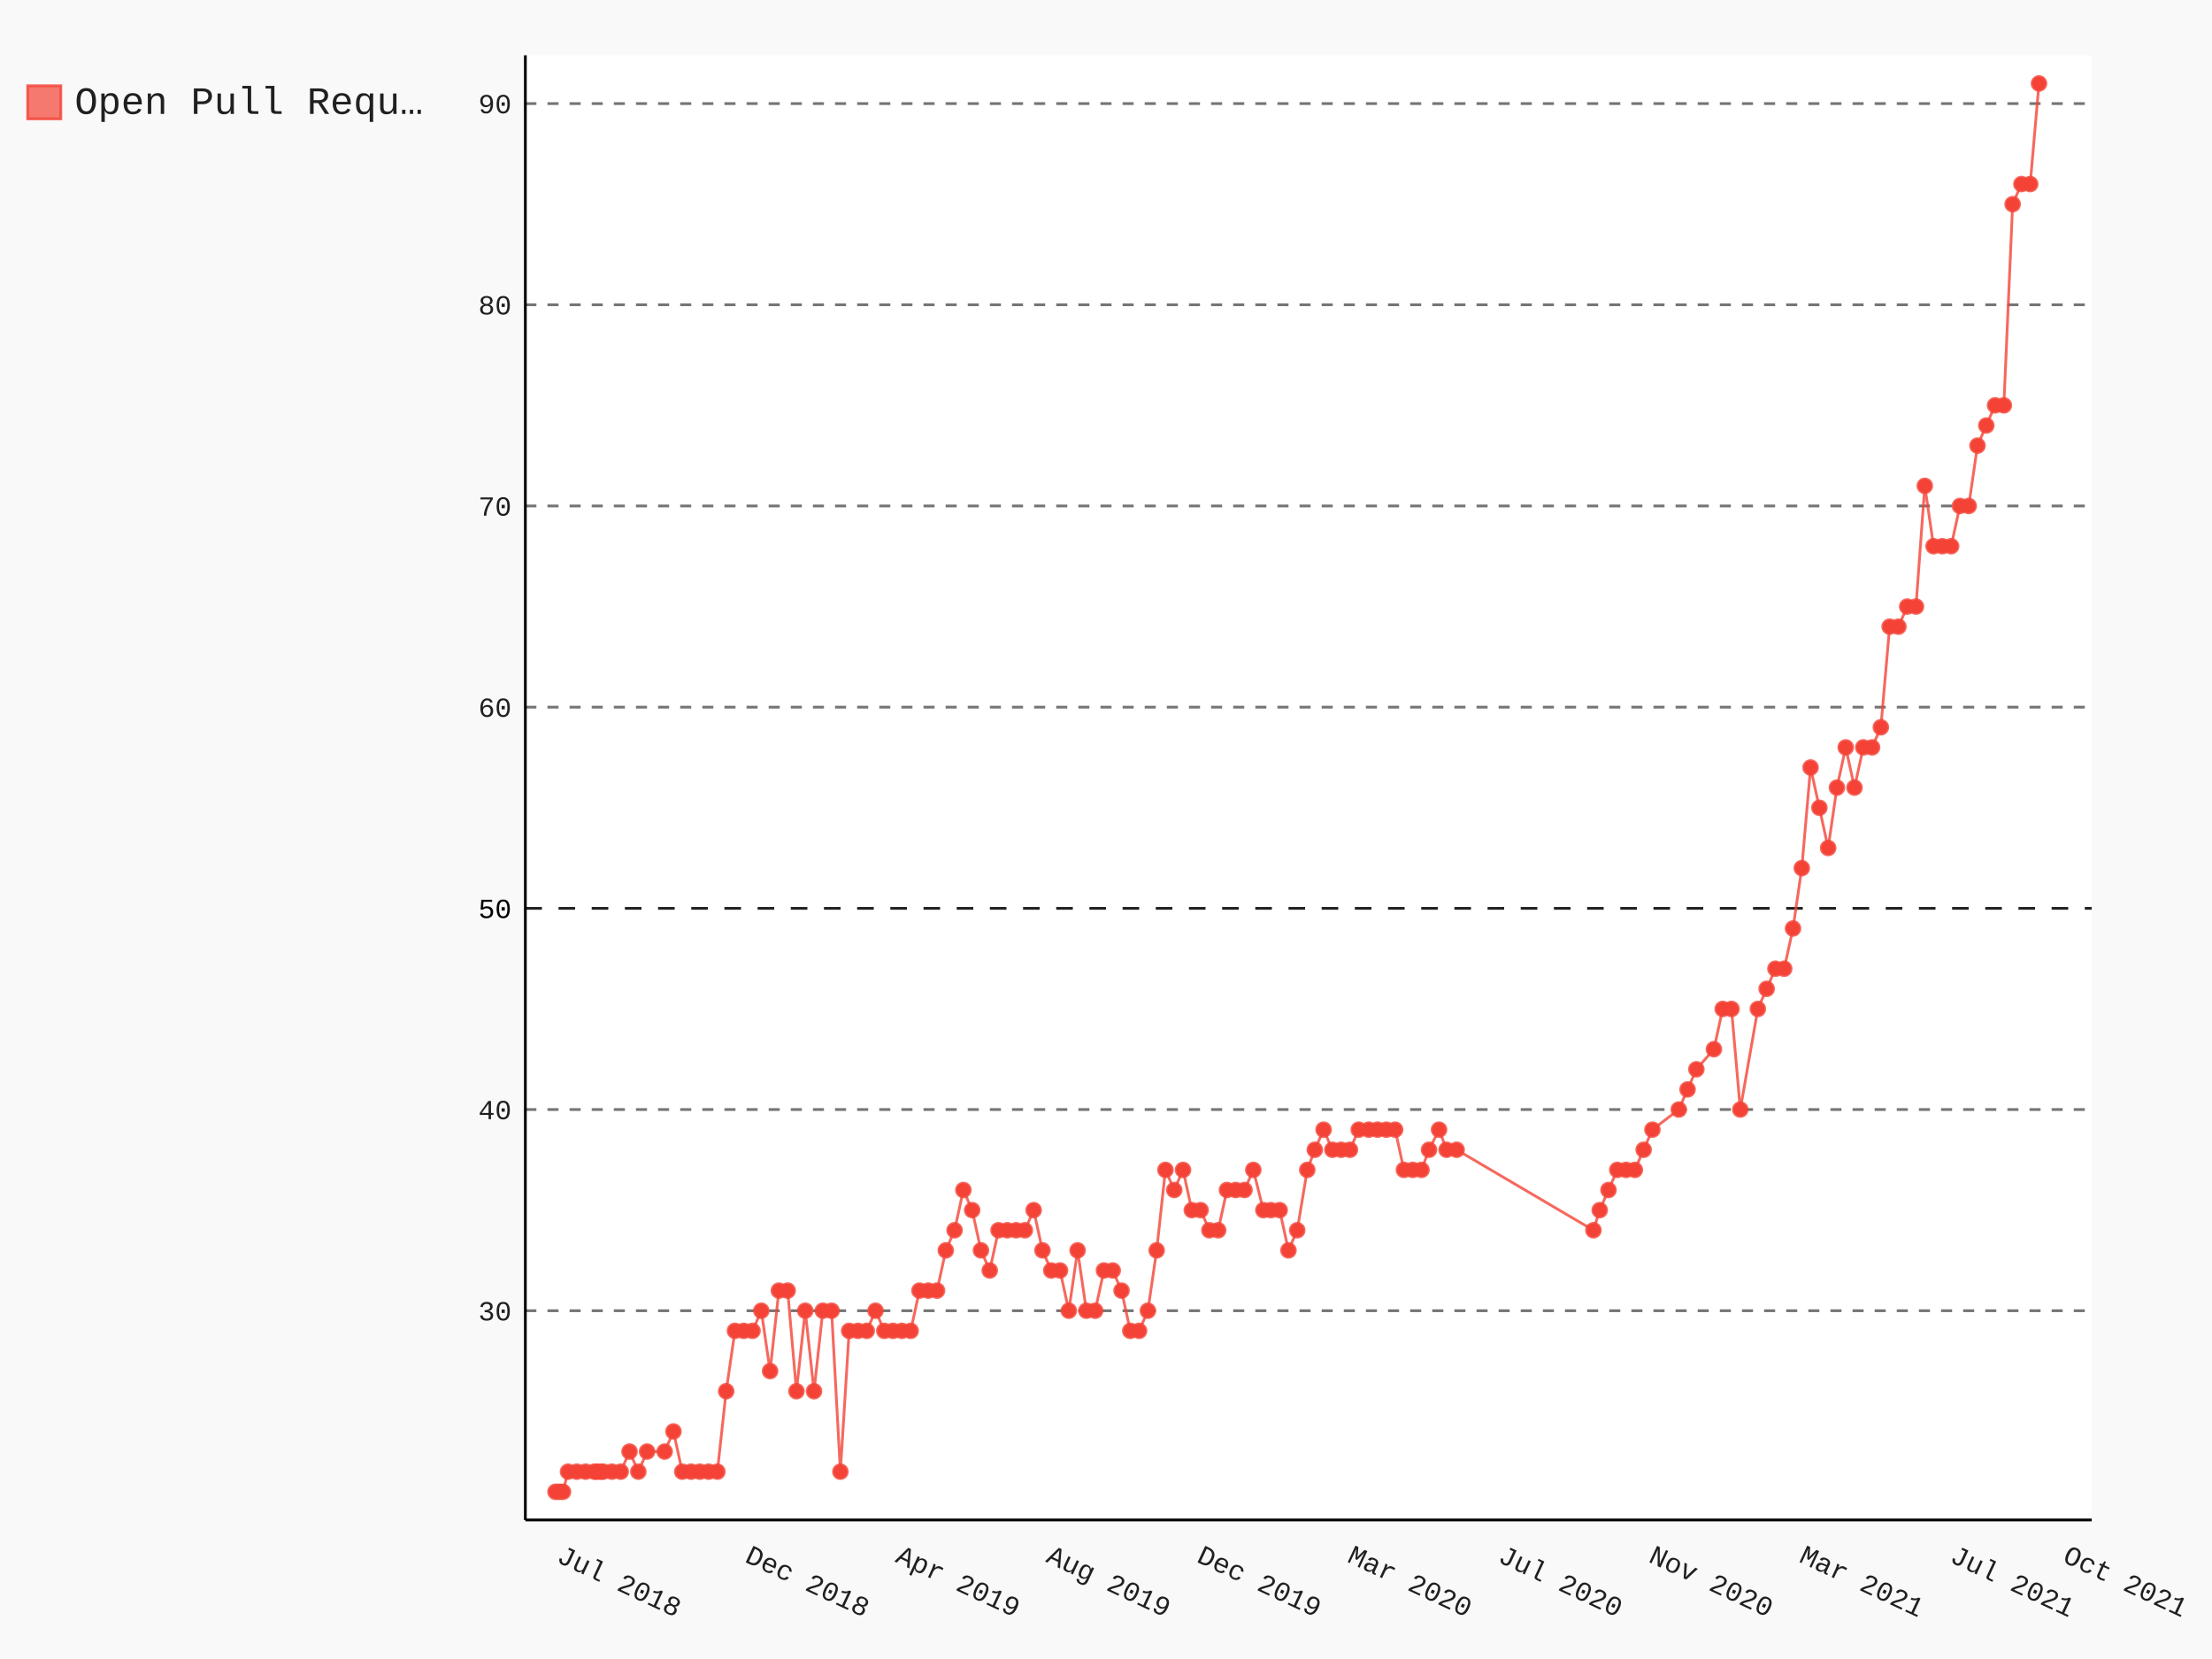
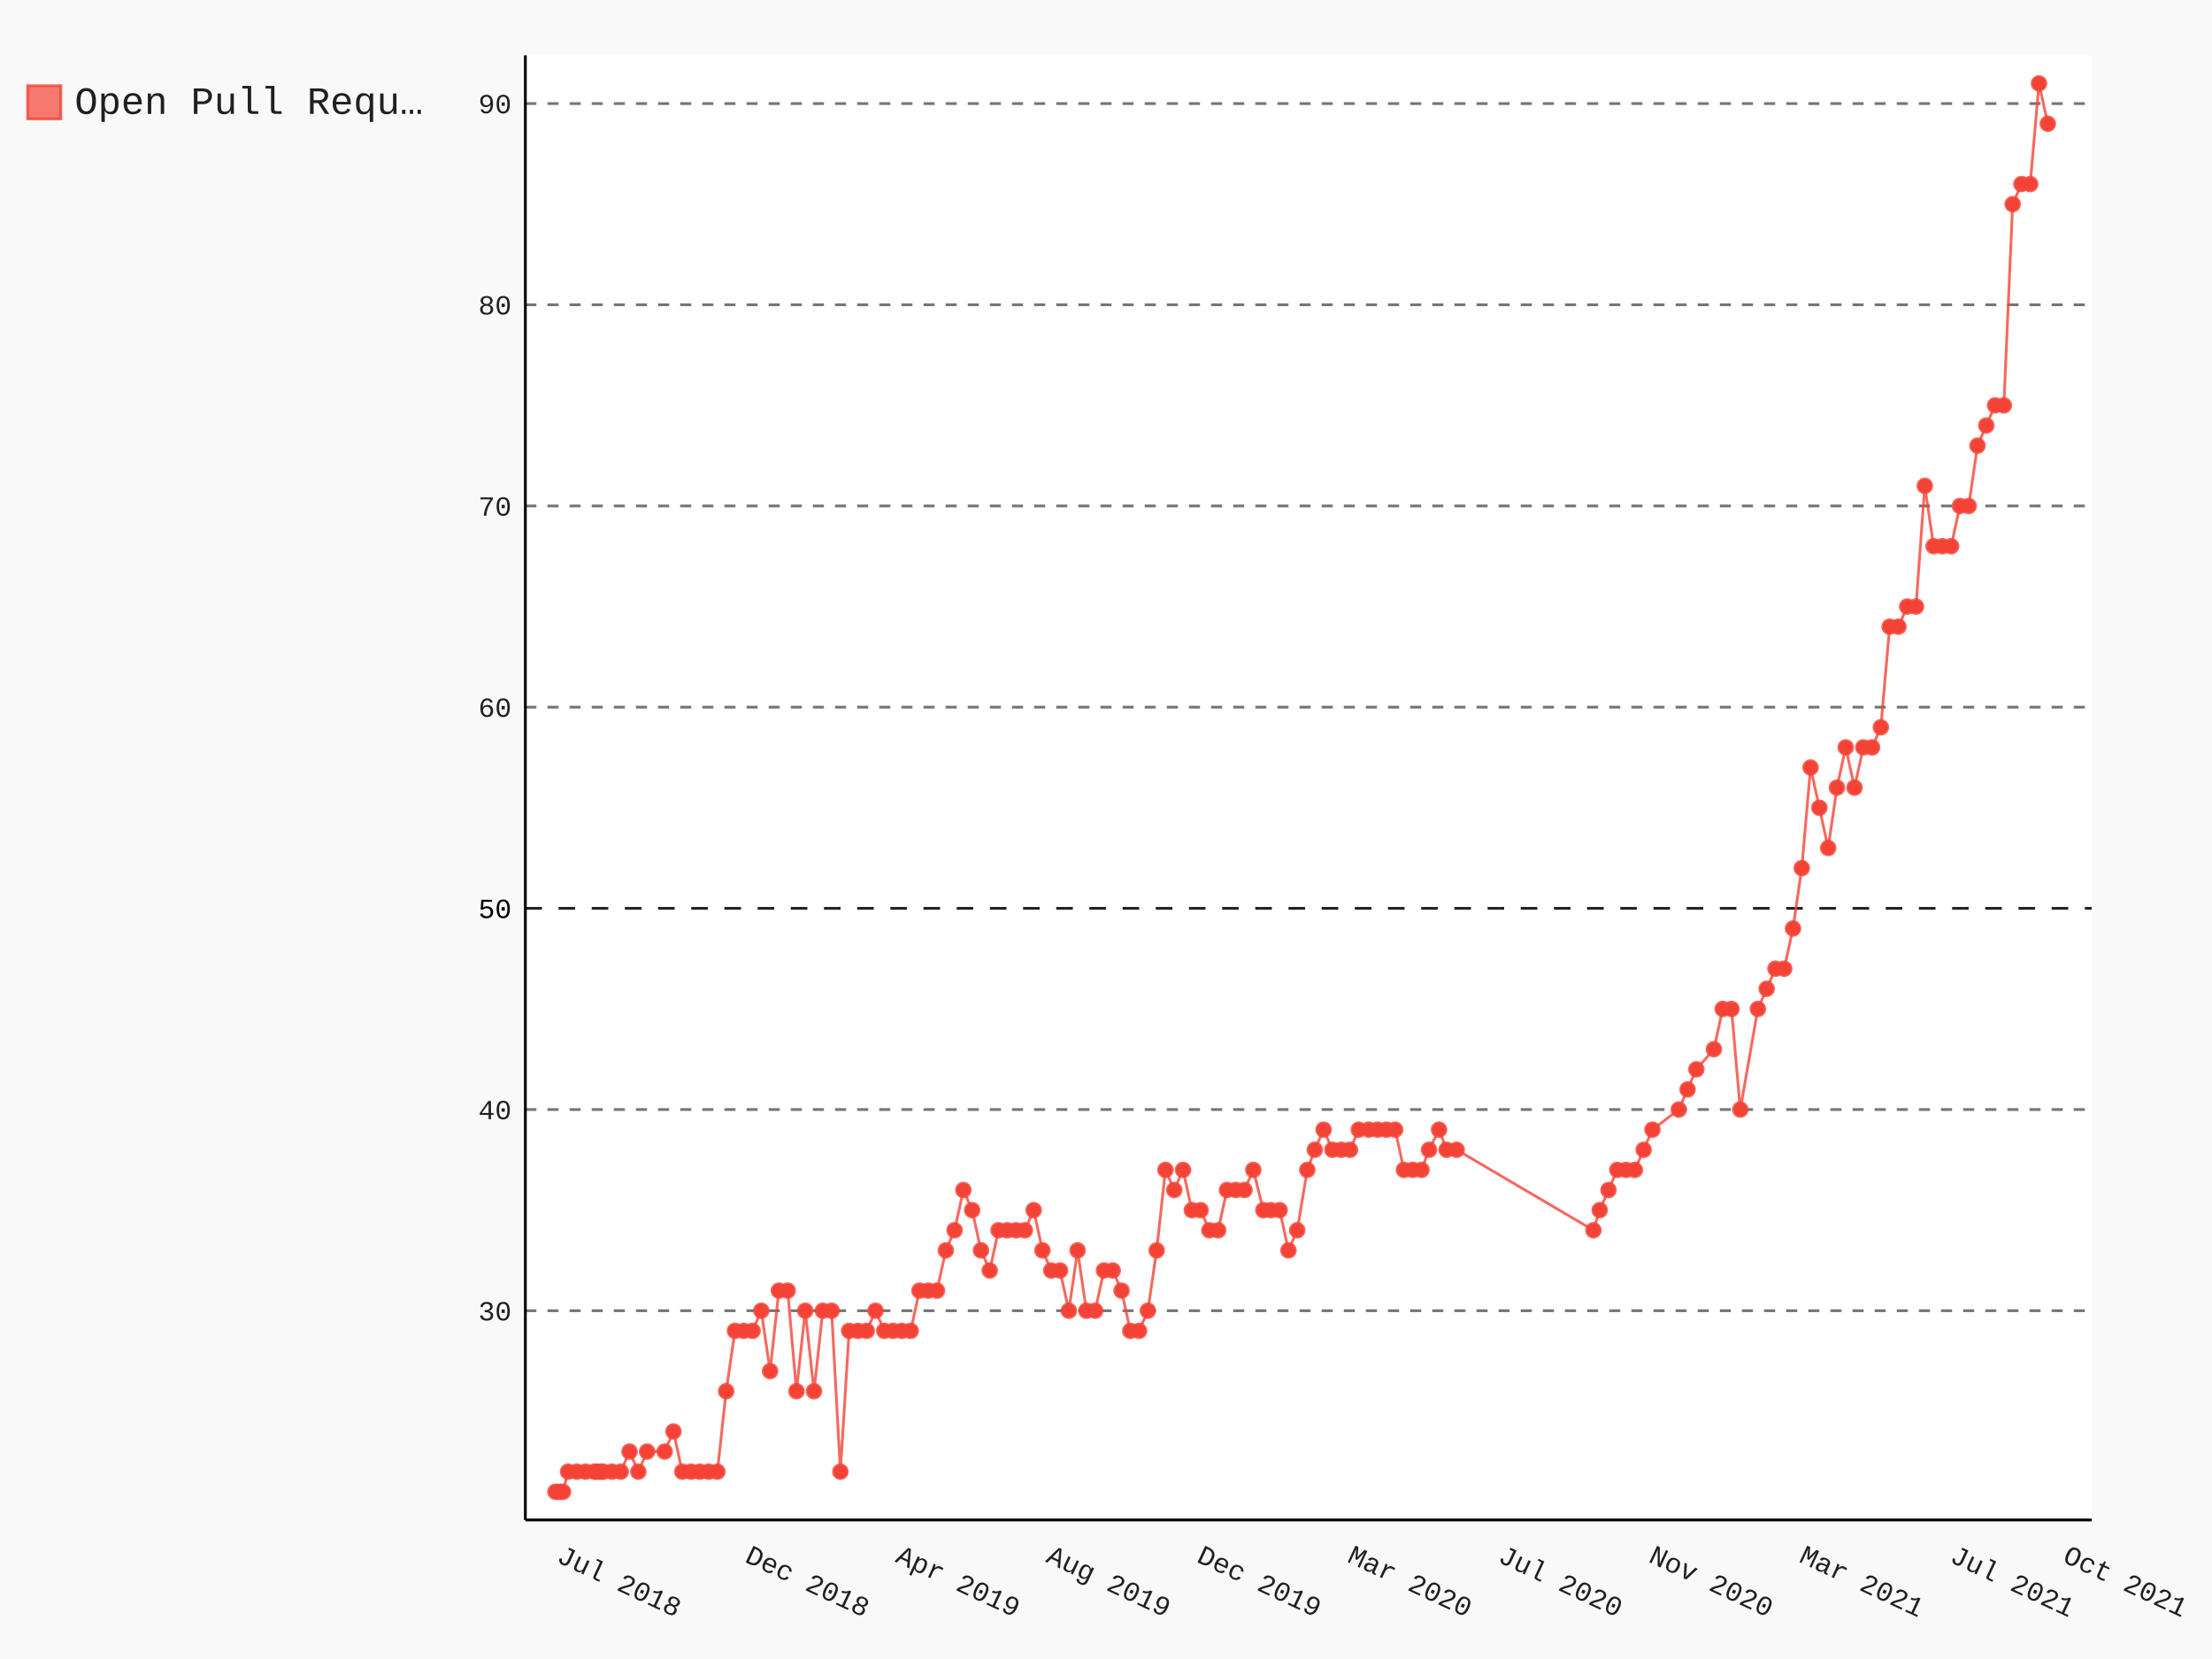
- <svg xmlns="http://www.w3.org/2000/svg" id="chart-35abf4d4-3855-4aa1-9497-09c358d3c846" class="pygal-chart" viewBox="0 0 800 600">
+ <svg xmlns="http://www.w3.org/2000/svg" id="chart-aa8ff792-10d0-4b8c-a792-f957b98f5755" class="pygal-chart" viewBox="0 0 800 600">
  <defs>
-     <style type="text/css">#chart-35abf4d4-3855-4aa1-9497-09c358d3c846{-webkit-user-select:none;-webkit-font-smoothing:antialiased;font-family:Consolas,"Liberation Mono",Menlo,Courier,monospace}#chart-35abf4d4-3855-4aa1-9497-09c358d3c846 .title{font-family:Consolas,"Liberation Mono",Menlo,Courier,monospace;font-size:16px}#chart-35abf4d4-3855-4aa1-9497-09c358d3c846 .legends .legend text{font-family:Consolas,"Liberation Mono",Menlo,Courier,monospace;font-size:14px}#chart-35abf4d4-3855-4aa1-9497-09c358d3c846 .axis text{font-family:Consolas,"Liberation Mono",Menlo,Courier,monospace;font-size:10px}#chart-35abf4d4-3855-4aa1-9497-09c358d3c846 .axis text.major{font-family:Consolas,"Liberation Mono",Menlo,Courier,monospace;font-size:10px}#chart-35abf4d4-3855-4aa1-9497-09c358d3c846 .text-overlay text.value{font-family:Consolas,"Liberation Mono",Menlo,Courier,monospace;font-size:16px}#chart-35abf4d4-3855-4aa1-9497-09c358d3c846 .text-overlay text.label{font-family:Consolas,"Liberation Mono",Menlo,Courier,monospace;font-size:10px}#chart-35abf4d4-3855-4aa1-9497-09c358d3c846 .tooltip{font-family:Consolas,"Liberation Mono",Menlo,Courier,monospace;font-size:14px}#chart-35abf4d4-3855-4aa1-9497-09c358d3c846 text.no_data{font-family:Consolas,"Liberation Mono",Menlo,Courier,monospace;font-size:64px}
- #chart-35abf4d4-3855-4aa1-9497-09c358d3c846{background-color:rgba(249,249,249,1)}#chart-35abf4d4-3855-4aa1-9497-09c358d3c846 path,#chart-35abf4d4-3855-4aa1-9497-09c358d3c846 line,#chart-35abf4d4-3855-4aa1-9497-09c358d3c846 rect,#chart-35abf4d4-3855-4aa1-9497-09c358d3c846 circle{-webkit-transition:150ms;-moz-transition:150ms;transition:150ms}#chart-35abf4d4-3855-4aa1-9497-09c358d3c846 .graph &gt; .background{fill:rgba(249,249,249,1)}#chart-35abf4d4-3855-4aa1-9497-09c358d3c846 .plot &gt; .background{fill:rgba(255,255,255,1)}#chart-35abf4d4-3855-4aa1-9497-09c358d3c846 .graph{fill:rgba(0,0,0,.87)}#chart-35abf4d4-3855-4aa1-9497-09c358d3c846 text.no_data{fill:rgba(0,0,0,1)}#chart-35abf4d4-3855-4aa1-9497-09c358d3c846 .title{fill:rgba(0,0,0,1)}#chart-35abf4d4-3855-4aa1-9497-09c358d3c846 .legends .legend text{fill:rgba(0,0,0,.87)}#chart-35abf4d4-3855-4aa1-9497-09c358d3c846 .legends .legend:hover text{fill:rgba(0,0,0,1)}#chart-35abf4d4-3855-4aa1-9497-09c358d3c846 .axis .line{stroke:rgba(0,0,0,1)}#chart-35abf4d4-3855-4aa1-9497-09c358d3c846 .axis .guide.line{stroke:rgba(0,0,0,.54)}#chart-35abf4d4-3855-4aa1-9497-09c358d3c846 .axis .major.line{stroke:rgba(0,0,0,.87)}#chart-35abf4d4-3855-4aa1-9497-09c358d3c846 .axis text.major{fill:rgba(0,0,0,1)}#chart-35abf4d4-3855-4aa1-9497-09c358d3c846 .axis.y .guides:hover .guide.line,#chart-35abf4d4-3855-4aa1-9497-09c358d3c846 .line-graph .axis.x .guides:hover .guide.line,#chart-35abf4d4-3855-4aa1-9497-09c358d3c846 .stackedline-graph .axis.x .guides:hover .guide.line,#chart-35abf4d4-3855-4aa1-9497-09c358d3c846 .xy-graph .axis.x .guides:hover .guide.line{stroke:rgba(0,0,0,1)}#chart-35abf4d4-3855-4aa1-9497-09c358d3c846 .axis .guides:hover text{fill:rgba(0,0,0,1)}#chart-35abf4d4-3855-4aa1-9497-09c358d3c846 .reactive{fill-opacity:.7;stroke-opacity:.8}#chart-35abf4d4-3855-4aa1-9497-09c358d3c846 .ci{stroke:rgba(0,0,0,.87)}#chart-35abf4d4-3855-4aa1-9497-09c358d3c846 .reactive.active,#chart-35abf4d4-3855-4aa1-9497-09c358d3c846 .active .reactive{fill-opacity:.8;stroke-opacity:.9;stroke-width:4}#chart-35abf4d4-3855-4aa1-9497-09c358d3c846 .ci .reactive.active{stroke-width:1.5}#chart-35abf4d4-3855-4aa1-9497-09c358d3c846 .series text{fill:rgba(0,0,0,1)}#chart-35abf4d4-3855-4aa1-9497-09c358d3c846 .tooltip rect{fill:rgba(255,255,255,1);stroke:rgba(0,0,0,1);-webkit-transition:opacity 150ms;-moz-transition:opacity 150ms;transition:opacity 150ms}#chart-35abf4d4-3855-4aa1-9497-09c358d3c846 .tooltip .label{fill:rgba(0,0,0,.87)}#chart-35abf4d4-3855-4aa1-9497-09c358d3c846 .tooltip .label{fill:rgba(0,0,0,.87)}#chart-35abf4d4-3855-4aa1-9497-09c358d3c846 .tooltip .legend{font-size:.8em;fill:rgba(0,0,0,.54)}#chart-35abf4d4-3855-4aa1-9497-09c358d3c846 .tooltip .x_label{font-size:.6em;fill:rgba(0,0,0,1)}#chart-35abf4d4-3855-4aa1-9497-09c358d3c846 .tooltip .xlink{font-size:.5em;text-decoration:underline}#chart-35abf4d4-3855-4aa1-9497-09c358d3c846 .tooltip .value{font-size:1.5em}#chart-35abf4d4-3855-4aa1-9497-09c358d3c846 .bound{font-size:.5em}#chart-35abf4d4-3855-4aa1-9497-09c358d3c846 .max-value{font-size:.75em;fill:rgba(0,0,0,.54)}#chart-35abf4d4-3855-4aa1-9497-09c358d3c846 .map-element{fill:rgba(255,255,255,1);stroke:rgba(0,0,0,.54) !important}#chart-35abf4d4-3855-4aa1-9497-09c358d3c846 .map-element .reactive{fill-opacity:inherit;stroke-opacity:inherit}#chart-35abf4d4-3855-4aa1-9497-09c358d3c846 .color-0,#chart-35abf4d4-3855-4aa1-9497-09c358d3c846 .color-0 a:visited{stroke:#F44336;fill:#F44336}#chart-35abf4d4-3855-4aa1-9497-09c358d3c846 .text-overlay .color-0 text{fill:black}
- #chart-35abf4d4-3855-4aa1-9497-09c358d3c846 text.no_data{text-anchor:middle}#chart-35abf4d4-3855-4aa1-9497-09c358d3c846 .guide.line{fill:none}#chart-35abf4d4-3855-4aa1-9497-09c358d3c846 .centered{text-anchor:middle}#chart-35abf4d4-3855-4aa1-9497-09c358d3c846 .title{text-anchor:middle}#chart-35abf4d4-3855-4aa1-9497-09c358d3c846 .legends .legend text{fill-opacity:1}#chart-35abf4d4-3855-4aa1-9497-09c358d3c846 .axis.x text{text-anchor:middle}#chart-35abf4d4-3855-4aa1-9497-09c358d3c846 .axis.x:not(.web) text[transform]{text-anchor:start}#chart-35abf4d4-3855-4aa1-9497-09c358d3c846 .axis.x:not(.web) text[transform].backwards{text-anchor:end}#chart-35abf4d4-3855-4aa1-9497-09c358d3c846 .axis.y text{text-anchor:end}#chart-35abf4d4-3855-4aa1-9497-09c358d3c846 .axis.y text[transform].backwards{text-anchor:start}#chart-35abf4d4-3855-4aa1-9497-09c358d3c846 .axis.y2 text{text-anchor:start}#chart-35abf4d4-3855-4aa1-9497-09c358d3c846 .axis.y2 text[transform].backwards{text-anchor:end}#chart-35abf4d4-3855-4aa1-9497-09c358d3c846 .axis .guide.line{stroke-dasharray:4,4}#chart-35abf4d4-3855-4aa1-9497-09c358d3c846 .axis .major.guide.line{stroke-dasharray:6,6}#chart-35abf4d4-3855-4aa1-9497-09c358d3c846 .horizontal .axis.y .guide.line,#chart-35abf4d4-3855-4aa1-9497-09c358d3c846 .horizontal .axis.y2 .guide.line,#chart-35abf4d4-3855-4aa1-9497-09c358d3c846 .vertical .axis.x .guide.line{opacity:0}#chart-35abf4d4-3855-4aa1-9497-09c358d3c846 .horizontal .axis.always_show .guide.line,#chart-35abf4d4-3855-4aa1-9497-09c358d3c846 .vertical .axis.always_show .guide.line{opacity:1 !important}#chart-35abf4d4-3855-4aa1-9497-09c358d3c846 .axis.y .guides:hover .guide.line,#chart-35abf4d4-3855-4aa1-9497-09c358d3c846 .axis.y2 .guides:hover .guide.line,#chart-35abf4d4-3855-4aa1-9497-09c358d3c846 .axis.x .guides:hover .guide.line{opacity:1}#chart-35abf4d4-3855-4aa1-9497-09c358d3c846 .axis .guides:hover text{opacity:1}#chart-35abf4d4-3855-4aa1-9497-09c358d3c846 .nofill{fill:none}#chart-35abf4d4-3855-4aa1-9497-09c358d3c846 .subtle-fill{fill-opacity:.2}#chart-35abf4d4-3855-4aa1-9497-09c358d3c846 .dot{stroke-width:1px;fill-opacity:1}#chart-35abf4d4-3855-4aa1-9497-09c358d3c846 .dot.active{stroke-width:5px}#chart-35abf4d4-3855-4aa1-9497-09c358d3c846 .dot.negative{fill:transparent}#chart-35abf4d4-3855-4aa1-9497-09c358d3c846 text,#chart-35abf4d4-3855-4aa1-9497-09c358d3c846 tspan{stroke:none !important}#chart-35abf4d4-3855-4aa1-9497-09c358d3c846 .series text.active{opacity:1}#chart-35abf4d4-3855-4aa1-9497-09c358d3c846 .tooltip rect{fill-opacity:.95;stroke-width:.5}#chart-35abf4d4-3855-4aa1-9497-09c358d3c846 .tooltip text{fill-opacity:1}#chart-35abf4d4-3855-4aa1-9497-09c358d3c846 .showable{visibility:hidden}#chart-35abf4d4-3855-4aa1-9497-09c358d3c846 .showable.shown{visibility:visible}#chart-35abf4d4-3855-4aa1-9497-09c358d3c846 .gauge-background{fill:rgba(229,229,229,1);stroke:none}#chart-35abf4d4-3855-4aa1-9497-09c358d3c846 .bg-lines{stroke:rgba(249,249,249,1);stroke-width:2px}</style>
+     <style type="text/css">#chart-aa8ff792-10d0-4b8c-a792-f957b98f5755{-webkit-user-select:none;-webkit-font-smoothing:antialiased;font-family:Consolas,"Liberation Mono",Menlo,Courier,monospace}#chart-aa8ff792-10d0-4b8c-a792-f957b98f5755 .title{font-family:Consolas,"Liberation Mono",Menlo,Courier,monospace;font-size:16px}#chart-aa8ff792-10d0-4b8c-a792-f957b98f5755 .legends .legend text{font-family:Consolas,"Liberation Mono",Menlo,Courier,monospace;font-size:14px}#chart-aa8ff792-10d0-4b8c-a792-f957b98f5755 .axis text{font-family:Consolas,"Liberation Mono",Menlo,Courier,monospace;font-size:10px}#chart-aa8ff792-10d0-4b8c-a792-f957b98f5755 .axis text.major{font-family:Consolas,"Liberation Mono",Menlo,Courier,monospace;font-size:10px}#chart-aa8ff792-10d0-4b8c-a792-f957b98f5755 .text-overlay text.value{font-family:Consolas,"Liberation Mono",Menlo,Courier,monospace;font-size:16px}#chart-aa8ff792-10d0-4b8c-a792-f957b98f5755 .text-overlay text.label{font-family:Consolas,"Liberation Mono",Menlo,Courier,monospace;font-size:10px}#chart-aa8ff792-10d0-4b8c-a792-f957b98f5755 .tooltip{font-family:Consolas,"Liberation Mono",Menlo,Courier,monospace;font-size:14px}#chart-aa8ff792-10d0-4b8c-a792-f957b98f5755 text.no_data{font-family:Consolas,"Liberation Mono",Menlo,Courier,monospace;font-size:64px}
+ #chart-aa8ff792-10d0-4b8c-a792-f957b98f5755{background-color:rgba(249,249,249,1)}#chart-aa8ff792-10d0-4b8c-a792-f957b98f5755 path,#chart-aa8ff792-10d0-4b8c-a792-f957b98f5755 line,#chart-aa8ff792-10d0-4b8c-a792-f957b98f5755 rect,#chart-aa8ff792-10d0-4b8c-a792-f957b98f5755 circle{-webkit-transition:150ms;-moz-transition:150ms;transition:150ms}#chart-aa8ff792-10d0-4b8c-a792-f957b98f5755 .graph &gt; .background{fill:rgba(249,249,249,1)}#chart-aa8ff792-10d0-4b8c-a792-f957b98f5755 .plot &gt; .background{fill:rgba(255,255,255,1)}#chart-aa8ff792-10d0-4b8c-a792-f957b98f5755 .graph{fill:rgba(0,0,0,.87)}#chart-aa8ff792-10d0-4b8c-a792-f957b98f5755 text.no_data{fill:rgba(0,0,0,1)}#chart-aa8ff792-10d0-4b8c-a792-f957b98f5755 .title{fill:rgba(0,0,0,1)}#chart-aa8ff792-10d0-4b8c-a792-f957b98f5755 .legends .legend text{fill:rgba(0,0,0,.87)}#chart-aa8ff792-10d0-4b8c-a792-f957b98f5755 .legends .legend:hover text{fill:rgba(0,0,0,1)}#chart-aa8ff792-10d0-4b8c-a792-f957b98f5755 .axis .line{stroke:rgba(0,0,0,1)}#chart-aa8ff792-10d0-4b8c-a792-f957b98f5755 .axis .guide.line{stroke:rgba(0,0,0,.54)}#chart-aa8ff792-10d0-4b8c-a792-f957b98f5755 .axis .major.line{stroke:rgba(0,0,0,.87)}#chart-aa8ff792-10d0-4b8c-a792-f957b98f5755 .axis text.major{fill:rgba(0,0,0,1)}#chart-aa8ff792-10d0-4b8c-a792-f957b98f5755 .axis.y .guides:hover .guide.line,#chart-aa8ff792-10d0-4b8c-a792-f957b98f5755 .line-graph .axis.x .guides:hover .guide.line,#chart-aa8ff792-10d0-4b8c-a792-f957b98f5755 .stackedline-graph .axis.x .guides:hover .guide.line,#chart-aa8ff792-10d0-4b8c-a792-f957b98f5755 .xy-graph .axis.x .guides:hover .guide.line{stroke:rgba(0,0,0,1)}#chart-aa8ff792-10d0-4b8c-a792-f957b98f5755 .axis .guides:hover text{fill:rgba(0,0,0,1)}#chart-aa8ff792-10d0-4b8c-a792-f957b98f5755 .reactive{fill-opacity:.7;stroke-opacity:.8}#chart-aa8ff792-10d0-4b8c-a792-f957b98f5755 .ci{stroke:rgba(0,0,0,.87)}#chart-aa8ff792-10d0-4b8c-a792-f957b98f5755 .reactive.active,#chart-aa8ff792-10d0-4b8c-a792-f957b98f5755 .active .reactive{fill-opacity:.8;stroke-opacity:.9;stroke-width:4}#chart-aa8ff792-10d0-4b8c-a792-f957b98f5755 .ci .reactive.active{stroke-width:1.5}#chart-aa8ff792-10d0-4b8c-a792-f957b98f5755 .series text{fill:rgba(0,0,0,1)}#chart-aa8ff792-10d0-4b8c-a792-f957b98f5755 .tooltip rect{fill:rgba(255,255,255,1);stroke:rgba(0,0,0,1);-webkit-transition:opacity 150ms;-moz-transition:opacity 150ms;transition:opacity 150ms}#chart-aa8ff792-10d0-4b8c-a792-f957b98f5755 .tooltip .label{fill:rgba(0,0,0,.87)}#chart-aa8ff792-10d0-4b8c-a792-f957b98f5755 .tooltip .label{fill:rgba(0,0,0,.87)}#chart-aa8ff792-10d0-4b8c-a792-f957b98f5755 .tooltip .legend{font-size:.8em;fill:rgba(0,0,0,.54)}#chart-aa8ff792-10d0-4b8c-a792-f957b98f5755 .tooltip .x_label{font-size:.6em;fill:rgba(0,0,0,1)}#chart-aa8ff792-10d0-4b8c-a792-f957b98f5755 .tooltip .xlink{font-size:.5em;text-decoration:underline}#chart-aa8ff792-10d0-4b8c-a792-f957b98f5755 .tooltip .value{font-size:1.5em}#chart-aa8ff792-10d0-4b8c-a792-f957b98f5755 .bound{font-size:.5em}#chart-aa8ff792-10d0-4b8c-a792-f957b98f5755 .max-value{font-size:.75em;fill:rgba(0,0,0,.54)}#chart-aa8ff792-10d0-4b8c-a792-f957b98f5755 .map-element{fill:rgba(255,255,255,1);stroke:rgba(0,0,0,.54) !important}#chart-aa8ff792-10d0-4b8c-a792-f957b98f5755 .map-element .reactive{fill-opacity:inherit;stroke-opacity:inherit}#chart-aa8ff792-10d0-4b8c-a792-f957b98f5755 .color-0,#chart-aa8ff792-10d0-4b8c-a792-f957b98f5755 .color-0 a:visited{stroke:#F44336;fill:#F44336}#chart-aa8ff792-10d0-4b8c-a792-f957b98f5755 .text-overlay .color-0 text{fill:black}
+ #chart-aa8ff792-10d0-4b8c-a792-f957b98f5755 text.no_data{text-anchor:middle}#chart-aa8ff792-10d0-4b8c-a792-f957b98f5755 .guide.line{fill:none}#chart-aa8ff792-10d0-4b8c-a792-f957b98f5755 .centered{text-anchor:middle}#chart-aa8ff792-10d0-4b8c-a792-f957b98f5755 .title{text-anchor:middle}#chart-aa8ff792-10d0-4b8c-a792-f957b98f5755 .legends .legend text{fill-opacity:1}#chart-aa8ff792-10d0-4b8c-a792-f957b98f5755 .axis.x text{text-anchor:middle}#chart-aa8ff792-10d0-4b8c-a792-f957b98f5755 .axis.x:not(.web) text[transform]{text-anchor:start}#chart-aa8ff792-10d0-4b8c-a792-f957b98f5755 .axis.x:not(.web) text[transform].backwards{text-anchor:end}#chart-aa8ff792-10d0-4b8c-a792-f957b98f5755 .axis.y text{text-anchor:end}#chart-aa8ff792-10d0-4b8c-a792-f957b98f5755 .axis.y text[transform].backwards{text-anchor:start}#chart-aa8ff792-10d0-4b8c-a792-f957b98f5755 .axis.y2 text{text-anchor:start}#chart-aa8ff792-10d0-4b8c-a792-f957b98f5755 .axis.y2 text[transform].backwards{text-anchor:end}#chart-aa8ff792-10d0-4b8c-a792-f957b98f5755 .axis .guide.line{stroke-dasharray:4,4}#chart-aa8ff792-10d0-4b8c-a792-f957b98f5755 .axis .major.guide.line{stroke-dasharray:6,6}#chart-aa8ff792-10d0-4b8c-a792-f957b98f5755 .horizontal .axis.y .guide.line,#chart-aa8ff792-10d0-4b8c-a792-f957b98f5755 .horizontal .axis.y2 .guide.line,#chart-aa8ff792-10d0-4b8c-a792-f957b98f5755 .vertical .axis.x .guide.line{opacity:0}#chart-aa8ff792-10d0-4b8c-a792-f957b98f5755 .horizontal .axis.always_show .guide.line,#chart-aa8ff792-10d0-4b8c-a792-f957b98f5755 .vertical .axis.always_show .guide.line{opacity:1 !important}#chart-aa8ff792-10d0-4b8c-a792-f957b98f5755 .axis.y .guides:hover .guide.line,#chart-aa8ff792-10d0-4b8c-a792-f957b98f5755 .axis.y2 .guides:hover .guide.line,#chart-aa8ff792-10d0-4b8c-a792-f957b98f5755 .axis.x .guides:hover .guide.line{opacity:1}#chart-aa8ff792-10d0-4b8c-a792-f957b98f5755 .axis .guides:hover text{opacity:1}#chart-aa8ff792-10d0-4b8c-a792-f957b98f5755 .nofill{fill:none}#chart-aa8ff792-10d0-4b8c-a792-f957b98f5755 .subtle-fill{fill-opacity:.2}#chart-aa8ff792-10d0-4b8c-a792-f957b98f5755 .dot{stroke-width:1px;fill-opacity:1}#chart-aa8ff792-10d0-4b8c-a792-f957b98f5755 .dot.active{stroke-width:5px}#chart-aa8ff792-10d0-4b8c-a792-f957b98f5755 .dot.negative{fill:transparent}#chart-aa8ff792-10d0-4b8c-a792-f957b98f5755 text,#chart-aa8ff792-10d0-4b8c-a792-f957b98f5755 tspan{stroke:none !important}#chart-aa8ff792-10d0-4b8c-a792-f957b98f5755 .series text.active{opacity:1}#chart-aa8ff792-10d0-4b8c-a792-f957b98f5755 .tooltip rect{fill-opacity:.95;stroke-width:.5}#chart-aa8ff792-10d0-4b8c-a792-f957b98f5755 .tooltip text{fill-opacity:1}#chart-aa8ff792-10d0-4b8c-a792-f957b98f5755 .showable{visibility:hidden}#chart-aa8ff792-10d0-4b8c-a792-f957b98f5755 .showable.shown{visibility:visible}#chart-aa8ff792-10d0-4b8c-a792-f957b98f5755 .gauge-background{fill:rgba(229,229,229,1);stroke:none}#chart-aa8ff792-10d0-4b8c-a792-f957b98f5755 .bg-lines{stroke:rgba(249,249,249,1);stroke-width:2px}</style>
  </defs>
  <g class="graph datetimeline-graph vertical">
    <rect x="0" y="0" width="800" height="600" class="background" />
    <g transform="translate(190, 20)" class="plot">
      <rect x="0" y="0" width="566.497" height="529.714" class="background" />
      <g class="axis y always_show">
        <path d="M0 529.714 h566.497" class="line" />
        <g class="guides">
          <path d="M0 454.041 h566.497" class="guide line" />
          <text x="-5" y="457.541" class="">30</text>
        </g>
        <g class="guides">
          <path d="M0 381.278 h566.497" class="guide line" />
          <text x="-5" y="384.778" class="">40</text>
        </g>
        <g class="guides">
          <path d="M0 308.515 h566.497" class="major guide line" />
          <text x="-5" y="312.015" class="major">50</text>
        </g>
        <g class="guides">
          <path d="M0 235.752 h566.497" class="guide line" />
          <text x="-5" y="239.252" class="">60</text>
        </g>
        <g class="guides">
          <path d="M0 162.989 h566.497" class="guide line" />
          <text x="-5" y="166.489" class="">70</text>
        </g>
        <g class="guides">
          <path d="M0 90.226 h566.497" class="guide line" />
          <text x="-5" y="93.726" class="">80</text>
        </g>
        <g class="guides">
          <path d="M0 17.463 h566.497" class="guide line" />
          <text x="-5" y="20.963" class="">90</text>
        </g>
      </g>
      <g class="axis x">
        <path d="M0 0 v529.714" class="line" />
        <g class="guides">
          <path d="M10.894 0 v529.714" class="guide line" />
          <text x="10.894" y="544.714" class="" transform="rotate(25 10.89418 544.7143)">Jul 2018</text>
        </g>
        <g class="guides">
          <path d="M78.983 0 v529.714" class="guide line" />
          <text x="78.983" y="544.714" class="" transform="rotate(25 78.98279 544.7143)">Dec 2018</text>
        </g>
        <g class="guides">
          <path d="M133.454 0 v529.714" class="guide line" />
          <text x="133.454" y="544.714" class="" transform="rotate(25 133.4537 544.7143)">Apr 2019</text>
        </g>
        <g class="guides">
          <path d="M187.925 0 v529.714" class="guide line" />
          <text x="187.925" y="544.714" class="" transform="rotate(25 187.9246 544.7143)">Aug 2019</text>
        </g>
        <g class="guides">
          <path d="M242.395 0 v529.714" class="guide line" />
          <text x="242.395" y="544.714" class="" transform="rotate(25 242.3954 544.7143)">Dec 2019</text>
        </g>
        <g class="guides">
          <path d="M296.866 0 v529.714" class="guide line" />
          <text x="296.866" y="544.714" class="" transform="rotate(25 296.8663 544.7143)">Mar 2020</text>
        </g>
        <g class="guides">
          <path d="M351.337 0 v529.714" class="guide line" />
          <text x="351.337" y="544.714" class="" transform="rotate(25 351.3372 544.7143)">Jul 2020</text>
        </g>
        <g class="guides">
          <path d="M405.808 0 v529.714" class="guide line" />
          <text x="405.808" y="544.714" class="" transform="rotate(25 405.8081 544.7143)">Nov 2020</text>
        </g>
        <g class="guides">
          <path d="M460.279 0 v529.714" class="guide line" />
          <text x="460.279" y="544.714" class="" transform="rotate(25 460.279 544.7143)">Mar 2021</text>
        </g>
        <g class="guides">
          <path d="M514.75 0 v529.714" class="guide line" />
          <text x="514.75" y="544.714" class="" transform="rotate(25 514.7499 544.7143)">Jul 2021</text>
        </g>
        <g class="guides">
          <path d="M555.603 0 v529.714" class="guide line" />
          <text x="555.603" y="544.714" class="" transform="rotate(25 555.603 544.7143)">Oct 2021</text>
        </g>
      </g>
      <g class="series serie-0 color-0">
-         <path d="M10.894 519.528 L12.256 519.528 13.618 519.528 15.433 512.251 18.611 512.251 21.788 512.251 24.966 512.251 25.874 512.251 27.235 512.251 28.143 512.251 31.321 512.251 34.498 512.251 37.676 504.975 40.853 512.251 44.031 504.975 50.386 504.975 53.563 497.699 56.741 512.251 59.918 512.251 63.095 512.251 66.273 512.251 69.45 512.251 72.628 483.146 75.805 461.317 78.983 461.317 82.16 461.317 85.338 454.041 88.515 475.87 91.693 446.765 94.87 446.765 98.048 483.146 101.225 454.041 104.403 483.146 107.58 454.041 110.757 454.041 113.935 512.251 117.112 461.317 120.29 461.317 123.467 461.317 126.645 454.041 129.822 461.317 133 461.317 136.177 461.317 139.355 461.317 142.532 446.765 145.71 446.765 148.887 446.765 152.065 432.212 155.242 424.936 158.419 410.383 161.597 417.659 164.774 432.212 167.952 439.488 171.129 424.936 174.307 424.936 177.484 424.936 180.662 424.936 183.839 417.659 187.017 432.212 190.194 439.488 193.372 439.488 196.549 454.041 199.727 432.212 202.904 454.041 206.082 454.041 209.259 439.488 212.436 439.488 215.614 446.765 218.791 461.317 221.969 461.317 225.146 454.041 228.324 432.212 231.501 403.107 234.679 410.383 237.856 403.107 241.034 417.659 244.211 417.659 247.389 424.936 250.566 424.936 253.744 410.383 256.921 410.383 260.098 410.383 263.276 403.107 266.907 417.659 269.631 417.659 272.808 417.659 275.986 432.212 279.163 424.936 282.795 403.107 285.518 395.83 288.696 388.554 291.873 395.83 295.051 395.83 298.228 395.83 301.406 388.554 305.037 388.554 308.214 388.554 311.392 388.554 314.569 388.554 317.747 403.107 320.924 403.107 324.102 403.107 326.825 395.83 330.457 388.554 333.18 395.83 336.812 395.83 386.289 424.936 388.559 417.659 391.736 410.383 394.914 403.107 398.091 403.107 401.269 403.107 404.446 395.83 407.624 388.554 417.156 381.278 420.334 374.002 423.511 366.725 429.866 359.449 433.044 344.896 436.221 344.896 439.398 381.278 445.753 344.896 448.931 337.62 452.108 330.344 455.286 330.344 458.463 315.791 461.641 293.962 464.818 257.581 467.996 272.133 471.173 286.686 474.351 264.857 477.528 250.305 480.706 264.857 483.883 250.305 487.061 250.305 490.238 243.028 493.415 206.647 496.593 206.647 499.77 199.371 502.948 199.371 506.125 155.713 509.303 177.542 512.48 177.542 515.658 177.542 518.835 162.989 522.013 162.989 525.19 141.16 528.368 133.884 531.545 126.608 534.723 126.608 537.9 53.845 541.077 46.568 544.255 46.568 547.432 10.187" class="line reactive nofill" />
+         <path d="M10.894 519.528 L12.256 519.528 13.618 519.528 15.433 512.251 18.611 512.251 21.788 512.251 24.966 512.251 25.874 512.251 27.235 512.251 28.143 512.251 31.321 512.251 34.498 512.251 37.676 504.975 40.853 512.251 44.031 504.975 50.386 504.975 53.563 497.699 56.741 512.251 59.918 512.251 63.095 512.251 66.273 512.251 69.45 512.251 72.628 483.146 75.805 461.317 78.983 461.317 82.16 461.317 85.338 454.041 88.515 475.87 91.693 446.765 94.87 446.765 98.048 483.146 101.225 454.041 104.403 483.146 107.58 454.041 110.757 454.041 113.935 512.251 117.112 461.317 120.29 461.317 123.467 461.317 126.645 454.041 129.822 461.317 133 461.317 136.177 461.317 139.355 461.317 142.532 446.765 145.71 446.765 148.887 446.765 152.065 432.212 155.242 424.936 158.419 410.383 161.597 417.659 164.774 432.212 167.952 439.488 171.129 424.936 174.307 424.936 177.484 424.936 180.662 424.936 183.839 417.659 187.017 432.212 190.194 439.488 193.372 439.488 196.549 454.041 199.727 432.212 202.904 454.041 206.082 454.041 209.259 439.488 212.436 439.488 215.614 446.765 218.791 461.317 221.969 461.317 225.146 454.041 228.324 432.212 231.501 403.107 234.679 410.383 237.856 403.107 241.034 417.659 244.211 417.659 247.389 424.936 250.566 424.936 253.744 410.383 256.921 410.383 260.098 410.383 263.276 403.107 266.907 417.659 269.631 417.659 272.808 417.659 275.986 432.212 279.163 424.936 282.795 403.107 285.518 395.83 288.696 388.554 291.873 395.83 295.051 395.83 298.228 395.83 301.406 388.554 305.037 388.554 308.214 388.554 311.392 388.554 314.569 388.554 317.747 403.107 320.924 403.107 324.102 403.107 326.825 395.83 330.457 388.554 333.18 395.83 336.812 395.83 386.289 424.936 388.559 417.659 391.736 410.383 394.914 403.107 398.091 403.107 401.269 403.107 404.446 395.83 407.624 388.554 417.156 381.278 420.334 374.002 423.511 366.725 429.866 359.449 433.044 344.896 436.221 344.896 439.398 381.278 445.753 344.896 448.931 337.62 452.108 330.344 455.286 330.344 458.463 315.791 461.641 293.962 464.818 257.581 467.996 272.133 471.173 286.686 474.351 264.857 477.528 250.305 480.706 264.857 483.883 250.305 487.061 250.305 490.238 243.028 493.415 206.647 496.593 206.647 499.77 199.371 502.948 199.371 506.125 155.713 509.303 177.542 512.48 177.542 515.658 177.542 518.835 162.989 522.013 162.989 525.19 141.16 528.368 133.884 531.545 126.608 534.723 126.608 537.9 53.845 541.077 46.568 544.255 46.568 547.432 10.187 550.61 24.739" class="line reactive nofill" />
      </g>
    </g>
    <g class="titles" />
    <g transform="translate(190, 20)" class="plot overlay">
      <g class="series serie-0 color-0">
        <g class="dots">
          <circle cx="10.894" cy="519.528" r="2.5" class="dot reactive tooltip-trigger" />
        </g>
        <g class="dots">
          <circle cx="12.256" cy="519.528" r="2.5" class="dot reactive tooltip-trigger" />
        </g>
        <g class="dots">
          <circle cx="13.618" cy="519.528" r="2.5" class="dot reactive tooltip-trigger" />
        </g>
        <g class="dots">
          <circle cx="15.433" cy="512.251" r="2.5" class="dot reactive tooltip-trigger" />
        </g>
        <g class="dots">
          <circle cx="18.611" cy="512.251" r="2.5" class="dot reactive tooltip-trigger" />
        </g>
        <g class="dots">
          <circle cx="21.788" cy="512.251" r="2.5" class="dot reactive tooltip-trigger" />
        </g>
        <g class="dots">
          <circle cx="24.966" cy="512.251" r="2.5" class="dot reactive tooltip-trigger" />
        </g>
        <g class="dots">
          <circle cx="25.874" cy="512.251" r="2.5" class="dot reactive tooltip-trigger" />
        </g>
        <g class="dots">
          <circle cx="27.235" cy="512.251" r="2.5" class="dot reactive tooltip-trigger" />
        </g>
        <g class="dots">
          <circle cx="28.143" cy="512.251" r="2.5" class="dot reactive tooltip-trigger" />
        </g>
        <g class="dots">
          <circle cx="31.321" cy="512.251" r="2.5" class="dot reactive tooltip-trigger" />
        </g>
        <g class="dots">
          <circle cx="34.498" cy="512.251" r="2.5" class="dot reactive tooltip-trigger" />
        </g>
        <g class="dots">
          <circle cx="37.676" cy="504.975" r="2.5" class="dot reactive tooltip-trigger" />
        </g>
        <g class="dots">
          <circle cx="40.853" cy="512.251" r="2.5" class="dot reactive tooltip-trigger" />
        </g>
        <g class="dots">
          <circle cx="44.031" cy="504.975" r="2.5" class="dot reactive tooltip-trigger" />
        </g>
        <g class="dots">
          <circle cx="50.386" cy="504.975" r="2.5" class="dot reactive tooltip-trigger" />
        </g>
        <g class="dots">
          <circle cx="53.563" cy="497.699" r="2.5" class="dot reactive tooltip-trigger" />
        </g>
        <g class="dots">
          <circle cx="56.741" cy="512.251" r="2.5" class="dot reactive tooltip-trigger" />
        </g>
        <g class="dots">
          <circle cx="59.918" cy="512.251" r="2.5" class="dot reactive tooltip-trigger" />
        </g>
        <g class="dots">
          <circle cx="63.095" cy="512.251" r="2.5" class="dot reactive tooltip-trigger" />
        </g>
        <g class="dots">
          <circle cx="66.273" cy="512.251" r="2.5" class="dot reactive tooltip-trigger" />
        </g>
        <g class="dots">
          <circle cx="69.45" cy="512.251" r="2.5" class="dot reactive tooltip-trigger" />
        </g>
        <g class="dots">
          <circle cx="72.628" cy="483.146" r="2.5" class="dot reactive tooltip-trigger" />
        </g>
        <g class="dots">
          <circle cx="75.805" cy="461.317" r="2.5" class="dot reactive tooltip-trigger" />
        </g>
        <g class="dots">
          <circle cx="78.983" cy="461.317" r="2.5" class="dot reactive tooltip-trigger" />
        </g>
        <g class="dots">
          <circle cx="82.16" cy="461.317" r="2.5" class="dot reactive tooltip-trigger" />
        </g>
        <g class="dots">
          <circle cx="85.338" cy="454.041" r="2.5" class="dot reactive tooltip-trigger" />
        </g>
        <g class="dots">
          <circle cx="88.515" cy="475.87" r="2.5" class="dot reactive tooltip-trigger" />
        </g>
        <g class="dots">
          <circle cx="91.693" cy="446.765" r="2.5" class="dot reactive tooltip-trigger" />
        </g>
        <g class="dots">
          <circle cx="94.87" cy="446.765" r="2.5" class="dot reactive tooltip-trigger" />
        </g>
        <g class="dots">
          <circle cx="98.048" cy="483.146" r="2.5" class="dot reactive tooltip-trigger" />
        </g>
        <g class="dots">
          <circle cx="101.225" cy="454.041" r="2.5" class="dot reactive tooltip-trigger" />
        </g>
        <g class="dots">
          <circle cx="104.403" cy="483.146" r="2.5" class="dot reactive tooltip-trigger" />
        </g>
        <g class="dots">
          <circle cx="107.58" cy="454.041" r="2.5" class="dot reactive tooltip-trigger" />
        </g>
        <g class="dots">
          <circle cx="110.757" cy="454.041" r="2.5" class="dot reactive tooltip-trigger" />
        </g>
        <g class="dots">
          <circle cx="113.935" cy="512.251" r="2.5" class="dot reactive tooltip-trigger" />
        </g>
        <g class="dots">
          <circle cx="117.112" cy="461.317" r="2.5" class="dot reactive tooltip-trigger" />
        </g>
        <g class="dots">
          <circle cx="120.29" cy="461.317" r="2.5" class="dot reactive tooltip-trigger" />
        </g>
        <g class="dots">
          <circle cx="123.467" cy="461.317" r="2.5" class="dot reactive tooltip-trigger" />
        </g>
        <g class="dots">
          <circle cx="126.645" cy="454.041" r="2.5" class="dot reactive tooltip-trigger" />
        </g>
        <g class="dots">
          <circle cx="129.822" cy="461.317" r="2.5" class="dot reactive tooltip-trigger" />
        </g>
        <g class="dots">
          <circle cx="133" cy="461.317" r="2.5" class="dot reactive tooltip-trigger" />
        </g>
        <g class="dots">
          <circle cx="136.177" cy="461.317" r="2.5" class="dot reactive tooltip-trigger" />
        </g>
        <g class="dots">
          <circle cx="139.355" cy="461.317" r="2.5" class="dot reactive tooltip-trigger" />
        </g>
        <g class="dots">
          <circle cx="142.532" cy="446.765" r="2.5" class="dot reactive tooltip-trigger" />
        </g>
        <g class="dots">
          <circle cx="145.71" cy="446.765" r="2.5" class="dot reactive tooltip-trigger" />
        </g>
        <g class="dots">
          <circle cx="148.887" cy="446.765" r="2.5" class="dot reactive tooltip-trigger" />
        </g>
        <g class="dots">
          <circle cx="152.065" cy="432.212" r="2.5" class="dot reactive tooltip-trigger" />
        </g>
        <g class="dots">
          <circle cx="155.242" cy="424.936" r="2.5" class="dot reactive tooltip-trigger" />
        </g>
        <g class="dots">
          <circle cx="158.419" cy="410.383" r="2.5" class="dot reactive tooltip-trigger" />
        </g>
        <g class="dots">
          <circle cx="161.597" cy="417.659" r="2.5" class="dot reactive tooltip-trigger" />
        </g>
        <g class="dots">
          <circle cx="164.774" cy="432.212" r="2.5" class="dot reactive tooltip-trigger" />
        </g>
        <g class="dots">
          <circle cx="167.952" cy="439.488" r="2.5" class="dot reactive tooltip-trigger" />
        </g>
        <g class="dots">
          <circle cx="171.129" cy="424.936" r="2.5" class="dot reactive tooltip-trigger" />
        </g>
        <g class="dots">
          <circle cx="174.307" cy="424.936" r="2.5" class="dot reactive tooltip-trigger" />
        </g>
        <g class="dots">
          <circle cx="177.484" cy="424.936" r="2.5" class="dot reactive tooltip-trigger" />
        </g>
        <g class="dots">
          <circle cx="180.662" cy="424.936" r="2.5" class="dot reactive tooltip-trigger" />
        </g>
        <g class="dots">
          <circle cx="183.839" cy="417.659" r="2.5" class="dot reactive tooltip-trigger" />
        </g>
        <g class="dots">
          <circle cx="187.017" cy="432.212" r="2.5" class="dot reactive tooltip-trigger" />
        </g>
        <g class="dots">
          <circle cx="190.194" cy="439.488" r="2.5" class="dot reactive tooltip-trigger" />
        </g>
        <g class="dots">
          <circle cx="193.372" cy="439.488" r="2.5" class="dot reactive tooltip-trigger" />
        </g>
        <g class="dots">
          <circle cx="196.549" cy="454.041" r="2.5" class="dot reactive tooltip-trigger" />
        </g>
        <g class="dots">
          <circle cx="199.727" cy="432.212" r="2.5" class="dot reactive tooltip-trigger" />
        </g>
        <g class="dots">
          <circle cx="202.904" cy="454.041" r="2.5" class="dot reactive tooltip-trigger" />
        </g>
        <g class="dots">
          <circle cx="206.082" cy="454.041" r="2.5" class="dot reactive tooltip-trigger" />
        </g>
        <g class="dots">
          <circle cx="209.259" cy="439.488" r="2.5" class="dot reactive tooltip-trigger" />
        </g>
        <g class="dots">
          <circle cx="212.436" cy="439.488" r="2.5" class="dot reactive tooltip-trigger" />
        </g>
        <g class="dots">
          <circle cx="215.614" cy="446.765" r="2.5" class="dot reactive tooltip-trigger" />
        </g>
        <g class="dots">
          <circle cx="218.791" cy="461.317" r="2.5" class="dot reactive tooltip-trigger" />
        </g>
        <g class="dots">
          <circle cx="221.969" cy="461.317" r="2.5" class="dot reactive tooltip-trigger" />
        </g>
        <g class="dots">
          <circle cx="225.146" cy="454.041" r="2.5" class="dot reactive tooltip-trigger" />
        </g>
        <g class="dots">
          <circle cx="228.324" cy="432.212" r="2.5" class="dot reactive tooltip-trigger" />
        </g>
        <g class="dots">
          <circle cx="231.501" cy="403.107" r="2.5" class="dot reactive tooltip-trigger" />
        </g>
        <g class="dots">
          <circle cx="234.679" cy="410.383" r="2.5" class="dot reactive tooltip-trigger" />
        </g>
        <g class="dots">
          <circle cx="237.856" cy="403.107" r="2.5" class="dot reactive tooltip-trigger" />
        </g>
        <g class="dots">
          <circle cx="241.034" cy="417.659" r="2.5" class="dot reactive tooltip-trigger" />
        </g>
        <g class="dots">
          <circle cx="244.211" cy="417.659" r="2.5" class="dot reactive tooltip-trigger" />
        </g>
        <g class="dots">
          <circle cx="247.389" cy="424.936" r="2.5" class="dot reactive tooltip-trigger" />
        </g>
        <g class="dots">
          <circle cx="250.566" cy="424.936" r="2.5" class="dot reactive tooltip-trigger" />
        </g>
        <g class="dots">
          <circle cx="253.744" cy="410.383" r="2.5" class="dot reactive tooltip-trigger" />
        </g>
        <g class="dots">
          <circle cx="256.921" cy="410.383" r="2.5" class="dot reactive tooltip-trigger" />
        </g>
        <g class="dots">
          <circle cx="260.098" cy="410.383" r="2.5" class="dot reactive tooltip-trigger" />
        </g>
        <g class="dots">
          <circle cx="263.276" cy="403.107" r="2.5" class="dot reactive tooltip-trigger" />
        </g>
        <g class="dots">
          <circle cx="266.907" cy="417.659" r="2.5" class="dot reactive tooltip-trigger" />
        </g>
        <g class="dots">
          <circle cx="269.631" cy="417.659" r="2.5" class="dot reactive tooltip-trigger" />
        </g>
        <g class="dots">
          <circle cx="272.808" cy="417.659" r="2.5" class="dot reactive tooltip-trigger" />
        </g>
        <g class="dots">
          <circle cx="275.986" cy="432.212" r="2.5" class="dot reactive tooltip-trigger" />
        </g>
        <g class="dots">
          <circle cx="279.163" cy="424.936" r="2.5" class="dot reactive tooltip-trigger" />
        </g>
        <g class="dots">
          <circle cx="282.795" cy="403.107" r="2.5" class="dot reactive tooltip-trigger" />
        </g>
        <g class="dots">
          <circle cx="285.518" cy="395.83" r="2.5" class="dot reactive tooltip-trigger" />
        </g>
        <g class="dots">
          <circle cx="288.696" cy="388.554" r="2.5" class="dot reactive tooltip-trigger" />
        </g>
        <g class="dots">
          <circle cx="291.873" cy="395.83" r="2.5" class="dot reactive tooltip-trigger" />
        </g>
        <g class="dots">
          <circle cx="295.051" cy="395.83" r="2.5" class="dot reactive tooltip-trigger" />
        </g>
        <g class="dots">
          <circle cx="298.228" cy="395.83" r="2.5" class="dot reactive tooltip-trigger" />
        </g>
        <g class="dots">
          <circle cx="301.406" cy="388.554" r="2.5" class="dot reactive tooltip-trigger" />
        </g>
        <g class="dots">
          <circle cx="305.037" cy="388.554" r="2.5" class="dot reactive tooltip-trigger" />
        </g>
        <g class="dots">
          <circle cx="308.214" cy="388.554" r="2.5" class="dot reactive tooltip-trigger" />
        </g>
        <g class="dots">
          <circle cx="311.392" cy="388.554" r="2.5" class="dot reactive tooltip-trigger" />
        </g>
        <g class="dots">
          <circle cx="314.569" cy="388.554" r="2.5" class="dot reactive tooltip-trigger" />
        </g>
        <g class="dots">
          <circle cx="317.747" cy="403.107" r="2.5" class="dot reactive tooltip-trigger" />
        </g>
        <g class="dots">
          <circle cx="320.924" cy="403.107" r="2.5" class="dot reactive tooltip-trigger" />
        </g>
        <g class="dots">
          <circle cx="324.102" cy="403.107" r="2.5" class="dot reactive tooltip-trigger" />
        </g>
        <g class="dots">
          <circle cx="326.825" cy="395.83" r="2.5" class="dot reactive tooltip-trigger" />
        </g>
        <g class="dots">
          <circle cx="330.457" cy="388.554" r="2.5" class="dot reactive tooltip-trigger" />
        </g>
        <g class="dots">
          <circle cx="333.18" cy="395.83" r="2.5" class="dot reactive tooltip-trigger" />
        </g>
        <g class="dots">
          <circle cx="336.812" cy="395.83" r="2.5" class="dot reactive tooltip-trigger" />
        </g>
        <g class="dots">
          <circle cx="386.289" cy="424.936" r="2.5" class="dot reactive tooltip-trigger" />
        </g>
        <g class="dots">
          <circle cx="388.559" cy="417.659" r="2.5" class="dot reactive tooltip-trigger" />
        </g>
        <g class="dots">
          <circle cx="391.736" cy="410.383" r="2.5" class="dot reactive tooltip-trigger" />
        </g>
        <g class="dots">
          <circle cx="394.914" cy="403.107" r="2.5" class="dot reactive tooltip-trigger" />
        </g>
        <g class="dots">
          <circle cx="398.091" cy="403.107" r="2.5" class="dot reactive tooltip-trigger" />
        </g>
        <g class="dots">
          <circle cx="401.269" cy="403.107" r="2.5" class="dot reactive tooltip-trigger" />
        </g>
        <g class="dots">
          <circle cx="404.446" cy="395.83" r="2.5" class="dot reactive tooltip-trigger" />
        </g>
        <g class="dots">
          <circle cx="407.624" cy="388.554" r="2.5" class="dot reactive tooltip-trigger" />
        </g>
        <g class="dots">
          <circle cx="417.156" cy="381.278" r="2.5" class="dot reactive tooltip-trigger" />
        </g>
        <g class="dots">
          <circle cx="420.334" cy="374.002" r="2.5" class="dot reactive tooltip-trigger" />
        </g>
        <g class="dots">
          <circle cx="423.511" cy="366.725" r="2.5" class="dot reactive tooltip-trigger" />
        </g>
        <g class="dots">
          <circle cx="429.866" cy="359.449" r="2.5" class="dot reactive tooltip-trigger" />
        </g>
        <g class="dots">
          <circle cx="433.044" cy="344.896" r="2.5" class="dot reactive tooltip-trigger" />
        </g>
        <g class="dots">
          <circle cx="436.221" cy="344.896" r="2.5" class="dot reactive tooltip-trigger" />
        </g>
        <g class="dots">
          <circle cx="439.398" cy="381.278" r="2.5" class="dot reactive tooltip-trigger" />
        </g>
        <g class="dots">
          <circle cx="445.753" cy="344.896" r="2.5" class="dot reactive tooltip-trigger" />
        </g>
        <g class="dots">
          <circle cx="448.931" cy="337.62" r="2.5" class="dot reactive tooltip-trigger" />
        </g>
        <g class="dots">
          <circle cx="452.108" cy="330.344" r="2.5" class="dot reactive tooltip-trigger" />
        </g>
        <g class="dots">
          <circle cx="455.286" cy="330.344" r="2.5" class="dot reactive tooltip-trigger" />
        </g>
        <g class="dots">
          <circle cx="458.463" cy="315.791" r="2.5" class="dot reactive tooltip-trigger" />
        </g>
        <g class="dots">
          <circle cx="461.641" cy="293.962" r="2.5" class="dot reactive tooltip-trigger" />
        </g>
        <g class="dots">
          <circle cx="464.818" cy="257.581" r="2.5" class="dot reactive tooltip-trigger" />
        </g>
        <g class="dots">
          <circle cx="467.996" cy="272.133" r="2.5" class="dot reactive tooltip-trigger" />
        </g>
        <g class="dots">
          <circle cx="471.173" cy="286.686" r="2.5" class="dot reactive tooltip-trigger" />
        </g>
        <g class="dots">
          <circle cx="474.351" cy="264.857" r="2.5" class="dot reactive tooltip-trigger" />
        </g>
        <g class="dots">
          <circle cx="477.528" cy="250.305" r="2.5" class="dot reactive tooltip-trigger" />
        </g>
        <g class="dots">
          <circle cx="480.706" cy="264.857" r="2.5" class="dot reactive tooltip-trigger" />
        </g>
        <g class="dots">
          <circle cx="483.883" cy="250.305" r="2.5" class="dot reactive tooltip-trigger" />
        </g>
        <g class="dots">
          <circle cx="487.061" cy="250.305" r="2.5" class="dot reactive tooltip-trigger" />
        </g>
        <g class="dots">
          <circle cx="490.238" cy="243.028" r="2.5" class="dot reactive tooltip-trigger" />
        </g>
        <g class="dots">
          <circle cx="493.415" cy="206.647" r="2.5" class="dot reactive tooltip-trigger" />
        </g>
        <g class="dots">
          <circle cx="496.593" cy="206.647" r="2.5" class="dot reactive tooltip-trigger" />
        </g>
        <g class="dots">
          <circle cx="499.77" cy="199.371" r="2.5" class="dot reactive tooltip-trigger" />
        </g>
        <g class="dots">
          <circle cx="502.948" cy="199.371" r="2.5" class="dot reactive tooltip-trigger" />
        </g>
        <g class="dots">
          <circle cx="506.125" cy="155.713" r="2.5" class="dot reactive tooltip-trigger" />
        </g>
        <g class="dots">
          <circle cx="509.303" cy="177.542" r="2.5" class="dot reactive tooltip-trigger" />
        </g>
        <g class="dots">
          <circle cx="512.48" cy="177.542" r="2.5" class="dot reactive tooltip-trigger" />
        </g>
        <g class="dots">
          <circle cx="515.658" cy="177.542" r="2.5" class="dot reactive tooltip-trigger" />
        </g>
        <g class="dots">
          <circle cx="518.835" cy="162.989" r="2.5" class="dot reactive tooltip-trigger" />
        </g>
        <g class="dots">
          <circle cx="522.013" cy="162.989" r="2.5" class="dot reactive tooltip-trigger" />
        </g>
        <g class="dots">
          <circle cx="525.19" cy="141.16" r="2.5" class="dot reactive tooltip-trigger" />
        </g>
        <g class="dots">
          <circle cx="528.368" cy="133.884" r="2.5" class="dot reactive tooltip-trigger" />
        </g>
        <g class="dots">
          <circle cx="531.545" cy="126.608" r="2.5" class="dot reactive tooltip-trigger" />
        </g>
        <g class="dots">
          <circle cx="534.723" cy="126.608" r="2.5" class="dot reactive tooltip-trigger" />
        </g>
        <g class="dots">
          <circle cx="537.9" cy="53.845" r="2.5" class="dot reactive tooltip-trigger" />
        </g>
        <g class="dots">
          <circle cx="541.077" cy="46.568" r="2.5" class="dot reactive tooltip-trigger" />
        </g>
        <g class="dots">
          <circle cx="544.255" cy="46.568" r="2.5" class="dot reactive tooltip-trigger" />
        </g>
        <g class="dots">
          <circle cx="547.432" cy="10.187" r="2.5" class="dot reactive tooltip-trigger" />
+         </g>
+         <g class="dots">
+           <circle cx="550.61" cy="24.739" r="2.5" class="dot reactive tooltip-trigger" />
        </g>
      </g>
    </g>
    <g transform="translate(190, 20)" class="plot text-overlay">
      <g class="series serie-0 color-0" />
    </g>
    <g transform="translate(190, 20)" class="plot tooltip-overlay">
      <g transform="translate(0 0)" style="opacity: 0" class="tooltip">
        <rect rx="0" ry="0" width="0" height="0" class="tooltip-box" />
        <g class="text" />
      </g>
    </g>
    <g transform="translate(10, 30)" class="legends">
      <g id="activate-serie-0" class="legend reactive activate-serie">
        <rect x="0.0" y="1.0" width="12" height="12" class="color-0 reactive" />
        <text x="17.0" y="11.2">Open Pull Requ…</text>
      </g>
    </g>
    <g transform="translate(766, 30)" class="legends" />
  </g>
</svg>
